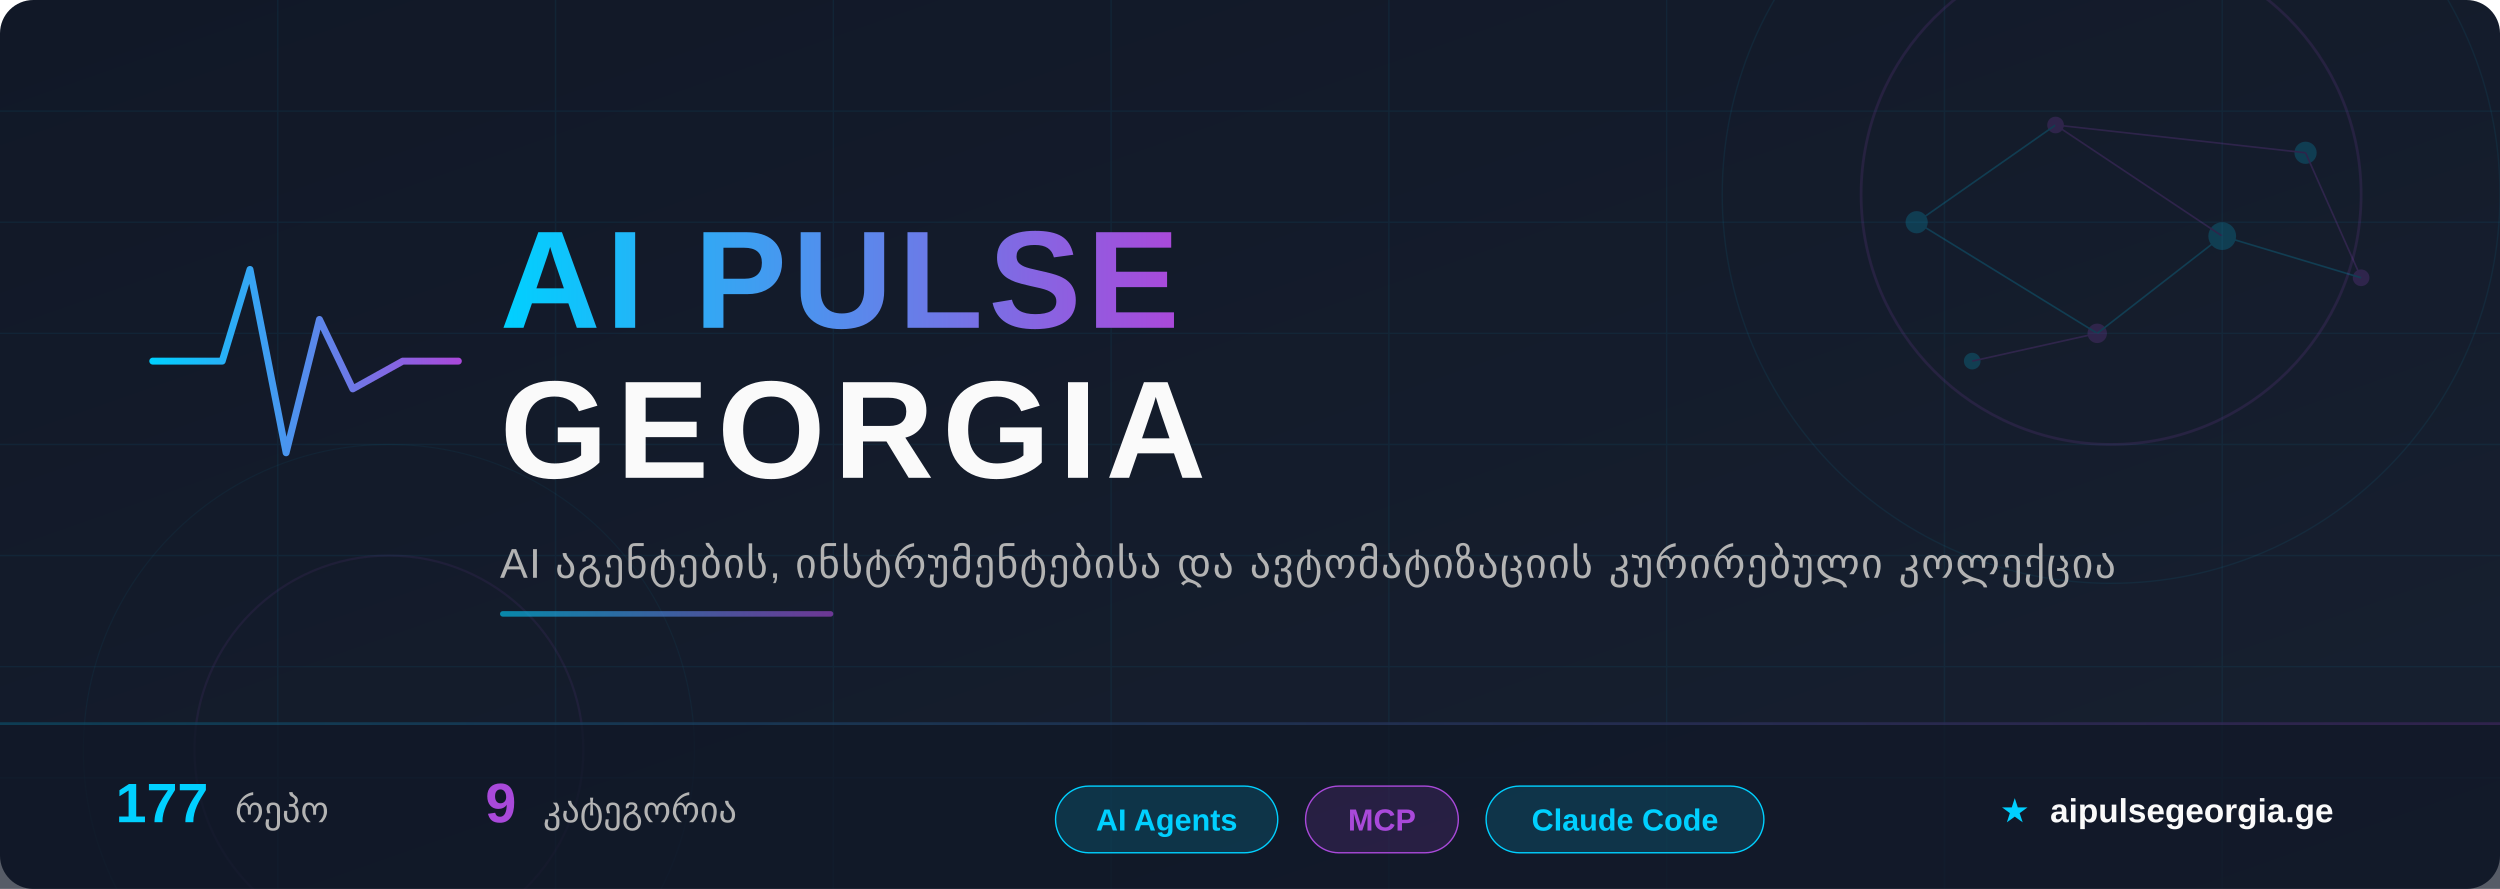
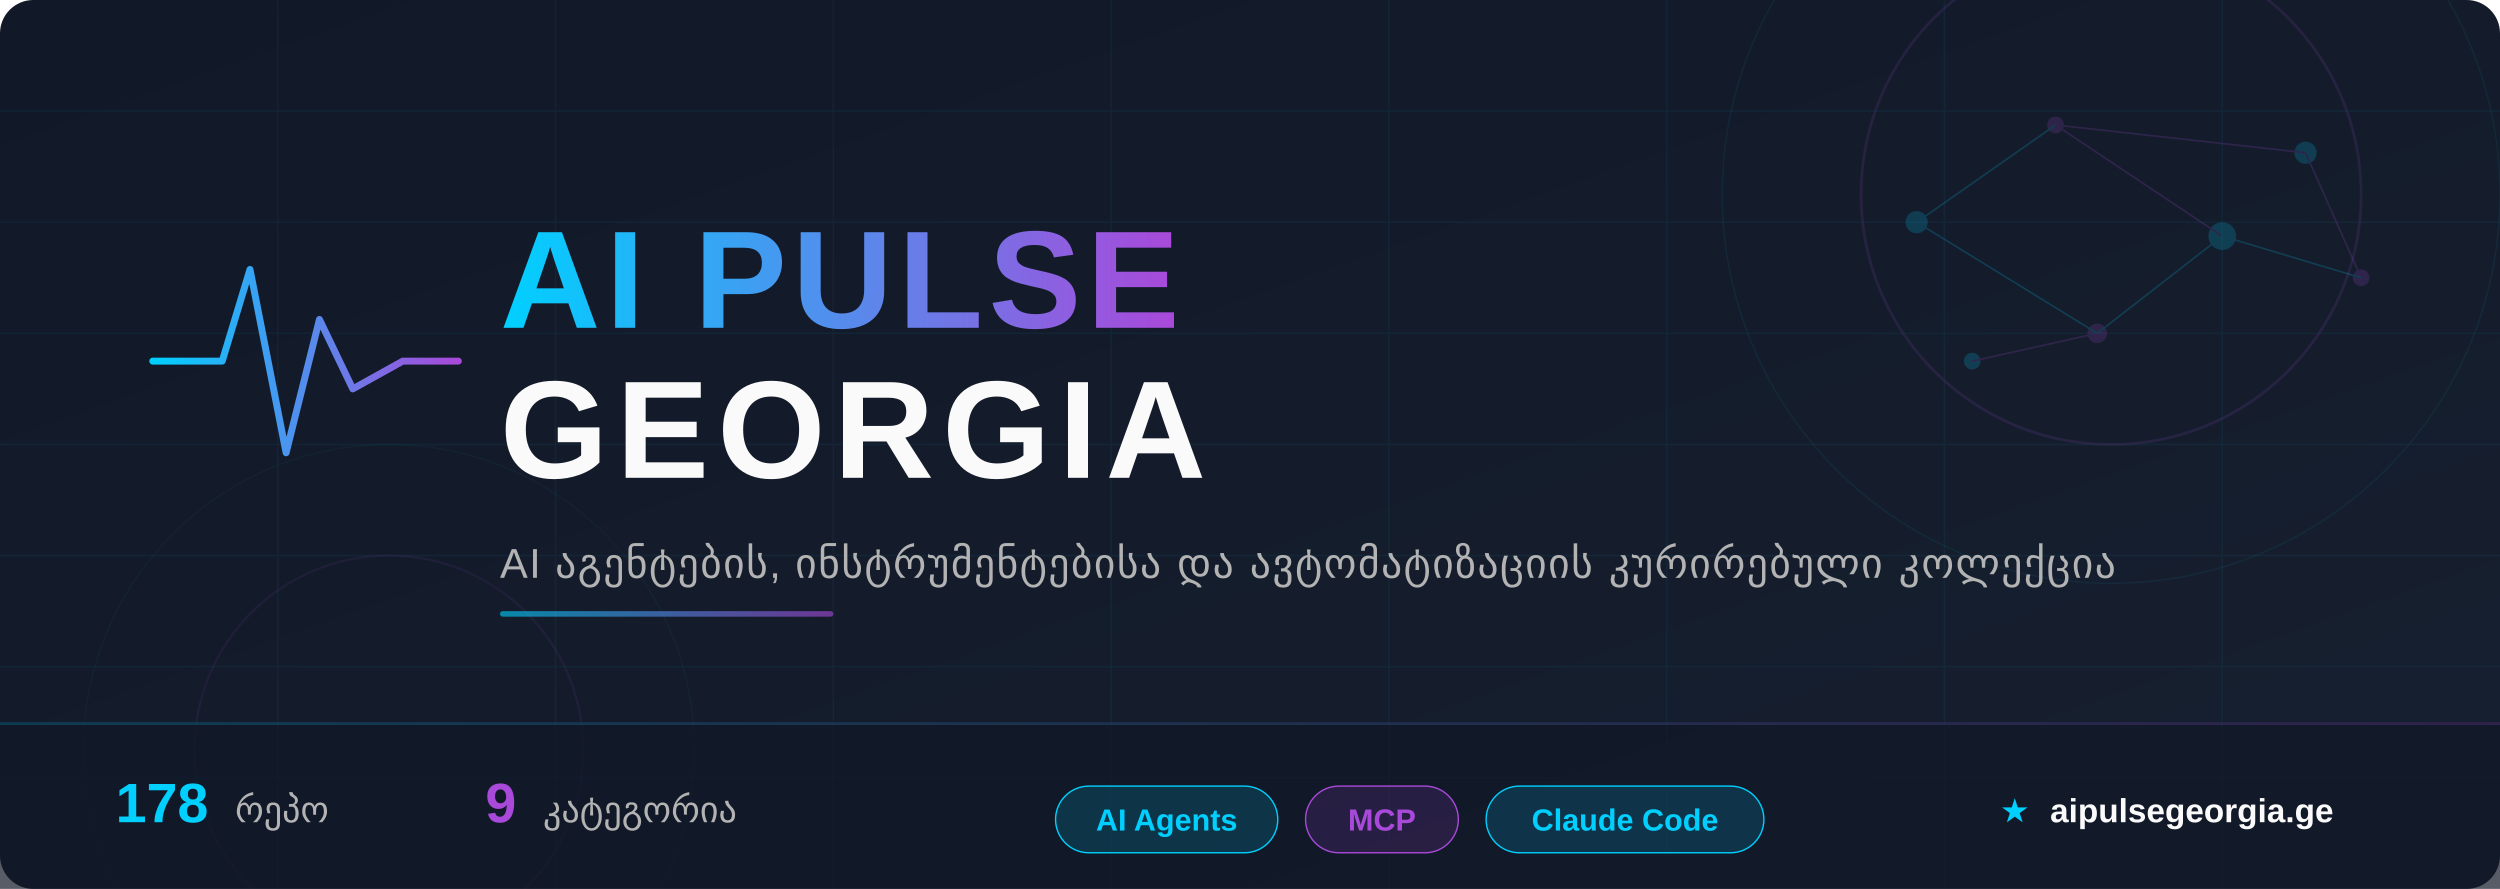
<svg xmlns="http://www.w3.org/2000/svg" width="900" height="320" viewBox="0 0 900 320">
  <defs>
    <linearGradient id="bg" x1="0%" y1="0%" x2="100%" y2="100%">
      <stop offset="0%" style="stop-color:#111827" />
      <stop offset="100%" style="stop-color:#172030" />
    </linearGradient>
    <linearGradient id="accent" x1="0%" y1="0%" x2="100%" y2="0%">
      <stop offset="0%" style="stop-color:#00D0FF" />
      <stop offset="100%" style="stop-color:#A949DA" />
    </linearGradient>
    <linearGradient id="accent-rev" x1="0%" y1="0%" x2="100%" y2="0%">
      <stop offset="0%" style="stop-color:#A949DA" />
      <stop offset="100%" style="stop-color:#00D0FF" />
    </linearGradient>
    <linearGradient id="accent135" x1="0%" y1="0%" x2="100%" y2="100%">
      <stop offset="0%" style="stop-color:#00D0FF" />
      <stop offset="100%" style="stop-color:#A949DA" />
    </linearGradient>
    <filter id="glow-cyan">
      <feGaussianBlur stdDeviation="4" result="blur" />
      <feFlood flood-color="#00D0FF" flood-opacity="0.6" result="color" />
      <feComposite in="color" in2="blur" operator="in" result="shadow" />
      <feMerge>
        <feMergeNode in="shadow" />
        <feMergeNode in="SourceGraphic" />
      </feMerge>
    </filter>
    <filter id="glow-purple">
      <feGaussianBlur stdDeviation="3" result="blur" />
      <feFlood flood-color="#A949DA" flood-opacity="0.5" result="color" />
      <feComposite in="color" in2="blur" operator="in" result="shadow" />
      <feMerge>
        <feMergeNode in="shadow" />
        <feMergeNode in="SourceGraphic" />
      </feMerge>
    </filter>
    <filter id="text-shadow">
      <feDropShadow dx="0" dy="2" stdDeviation="4" flood-color="#000" flood-opacity="0.5" />
    </filter>
  </defs>
  <rect width="900" height="320" fill="url(#bg)" rx="12" />
  <g opacity="0.06">
    <line x1="0" y1="40" x2="900" y2="40" stroke="#00CFFF" stroke-width="0.5" />
    <line x1="0" y1="80" x2="900" y2="80" stroke="#00CFFF" stroke-width="0.5" />
    <line x1="0" y1="120" x2="900" y2="120" stroke="#00CFFF" stroke-width="0.5" />
    <line x1="0" y1="160" x2="900" y2="160" stroke="#00CFFF" stroke-width="0.5" />
    <line x1="0" y1="200" x2="900" y2="200" stroke="#00CFFF" stroke-width="0.5" />
    <line x1="0" y1="240" x2="900" y2="240" stroke="#00CFFF" stroke-width="0.5" />
    <line x1="0" y1="280" x2="900" y2="280" stroke="#00CFFF" stroke-width="0.5" />
    <line x1="100" y1="0" x2="100" y2="320" stroke="#00CFFF" stroke-width="0.5" />
    <line x1="200" y1="0" x2="200" y2="320" stroke="#00CFFF" stroke-width="0.5" />
    <line x1="300" y1="0" x2="300" y2="320" stroke="#00CFFF" stroke-width="0.5" />
    <line x1="400" y1="0" x2="400" y2="320" stroke="#00CFFF" stroke-width="0.5" />
    <line x1="500" y1="0" x2="500" y2="320" stroke="#00CFFF" stroke-width="0.5" />
    <line x1="600" y1="0" x2="600" y2="320" stroke="#00CFFF" stroke-width="0.5" />
    <line x1="700" y1="0" x2="700" y2="320" stroke="#00CFFF" stroke-width="0.5" />
    <line x1="800" y1="0" x2="800" y2="320" stroke="#00CFFF" stroke-width="0.5" />
  </g>
  <circle cx="760" cy="70" r="90" fill="none" stroke="#A949DA" stroke-width="1" opacity="0.12" />
  <circle cx="760" cy="70" r="140" fill="none" stroke="#00D0FF" stroke-width="0.5" opacity="0.07" />
  <circle cx="140" cy="270" r="70" fill="none" stroke="#A949DA" stroke-width="0.8" opacity="0.08" />
  <circle cx="140" cy="270" r="110" fill="none" stroke="#00D0FF" stroke-width="0.4" opacity="0.05" />
  <g opacity="0.18">
    <circle cx="690" cy="80" r="4" fill="#00D0FF" />
    <circle cx="740" cy="45" r="3" fill="#A949DA" />
    <circle cx="800" cy="85" r="5" fill="#00D0FF" />
    <circle cx="755" cy="120" r="3.5" fill="#A949DA" />
    <circle cx="830" cy="55" r="4" fill="#00D0FF" />
    <circle cx="850" cy="100" r="3" fill="#A949DA" />
    <circle cx="710" cy="130" r="3" fill="#00D0FF" />
    <line x1="690" y1="80" x2="740" y2="45" stroke="#00D0FF" stroke-width="0.6" />
    <line x1="740" y1="45" x2="800" y2="85" stroke="#A949DA" stroke-width="0.6" />
    <line x1="800" y1="85" x2="755" y2="120" stroke="#00D0FF" stroke-width="0.6" />
    <line x1="740" y1="45" x2="830" y2="55" stroke="#A949DA" stroke-width="0.6" />
    <line x1="690" y1="80" x2="755" y2="120" stroke="#00D0FF" stroke-width="0.6" />
    <line x1="830" y1="55" x2="850" y2="100" stroke="#A949DA" stroke-width="0.6" />
    <line x1="800" y1="85" x2="850" y2="100" stroke="#00D0FF" stroke-width="0.6" />
    <line x1="755" y1="120" x2="710" y2="130" stroke="#A949DA" stroke-width="0.6" />
  </g>
  <g transform="translate(55, 85)" filter="glow-cyan">
    <polyline points="0,45 25,45 35,12 48,78 60,30 72,55 90,45 110,45" fill="none" stroke="url(#accent)" stroke-width="2.5" stroke-linecap="round" stroke-linejoin="round" />
  </g>
  <text x="180" y="118" font-family="'Segoe UI', 'SF Pro Display', Arial, sans-serif" font-size="50" font-weight="800" fill="url(#accent)" filter="text-shadow" letter-spacing="2">
    AI PULSE
  </text>
  <text x="180" y="172" font-family="'Segoe UI', 'SF Pro Display', Arial, sans-serif" font-size="50" font-weight="800" fill="#FAFAFA" filter="text-shadow" letter-spacing="3">
    GEORGIA
  </text>
  <text x="180" y="208" font-family="'Segoe UI', Arial, sans-serif" font-size="15" fill="#B3B3B3" letter-spacing="0.5">
    AI აგენტების, ინსტრუმენტებისა და ავტომატიზაციის კურირებული კოლექცია
  </text>
  <rect x="180" y="220" width="120" height="2" rx="1" fill="url(#accent)" opacity="0.6" />
  <rect x="0" y="260" width="900" height="60" fill="#111827" fill-opacity="0.7" rx="0" />
  <rect x="0" y="260" width="900" height="1" fill="url(#accent)" opacity="0.2" />
  <g font-family="'Segoe UI', Arial, sans-serif" font-size="13">
    <text x="80" y="296" text-anchor="middle">
-       <tspan fill="#00D0FF" font-weight="700" font-size="20">177</tspan>
+       <tspan fill="#00D0FF" font-weight="700" font-size="20">178</tspan>
      <tspan dx="6" fill="#B3B3B3">რეპო</tspan>
    </text>
    <text x="220" y="296" text-anchor="middle">
      <tspan fill="#A949DA" font-weight="700" font-size="20">9</tspan>
      <tspan dx="6" fill="#B3B3B3">კატეგორია</tspan>
    </text>
    <g transform="translate(380, 283)">
      <rect x="0" y="0" width="80" height="24" rx="12" fill="rgba(0,208,255,0.15)" stroke="#00D0FF" stroke-width="0.5" />
      <text x="40" y="16" text-anchor="middle" fill="#00D0FF" font-size="11" font-weight="600">AI Agents</text>
    </g>
    <g transform="translate(470, 283)">
      <rect x="0" y="0" width="55" height="24" rx="12" fill="rgba(169,73,218,0.15)" stroke="#A949DA" stroke-width="0.5" />
      <text x="27.5" y="16" text-anchor="middle" fill="#A949DA" font-size="11" font-weight="600">MCP</text>
    </g>
    <g transform="translate(535, 283)">
      <rect x="0" y="0" width="100" height="24" rx="12" fill="rgba(0,208,255,0.15)" stroke="#00D0FF" stroke-width="0.5" />
      <text x="50" y="16" text-anchor="middle" fill="#00D0FF" font-size="11" font-weight="600">Claude Code</text>
    </g>
    <text x="780" y="296" text-anchor="middle" fill="#B3B3B3" font-size="12">
      <tspan fill="#00D0FF">★</tspan>
      <tspan dx="4" fill="#FAFAFA" font-weight="600">aipulsegeorgia.ge</tspan>
    </text>
  </g>
</svg>
